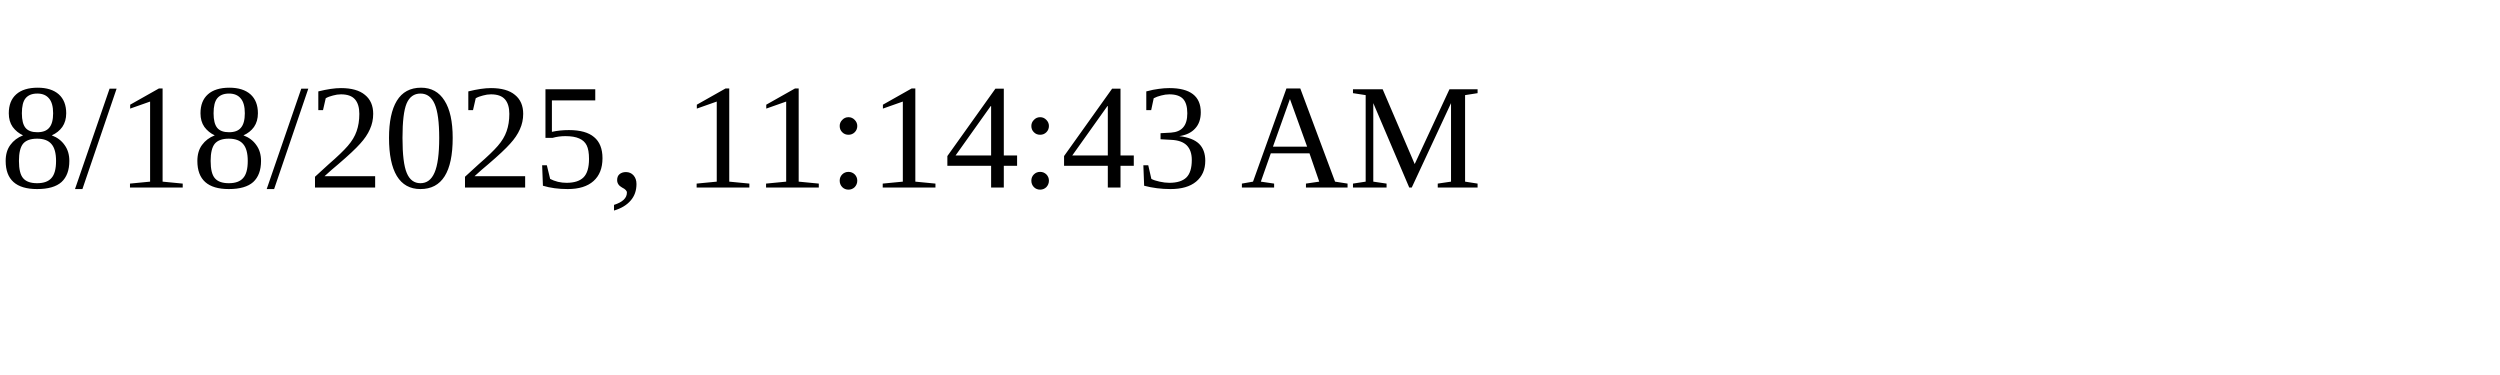
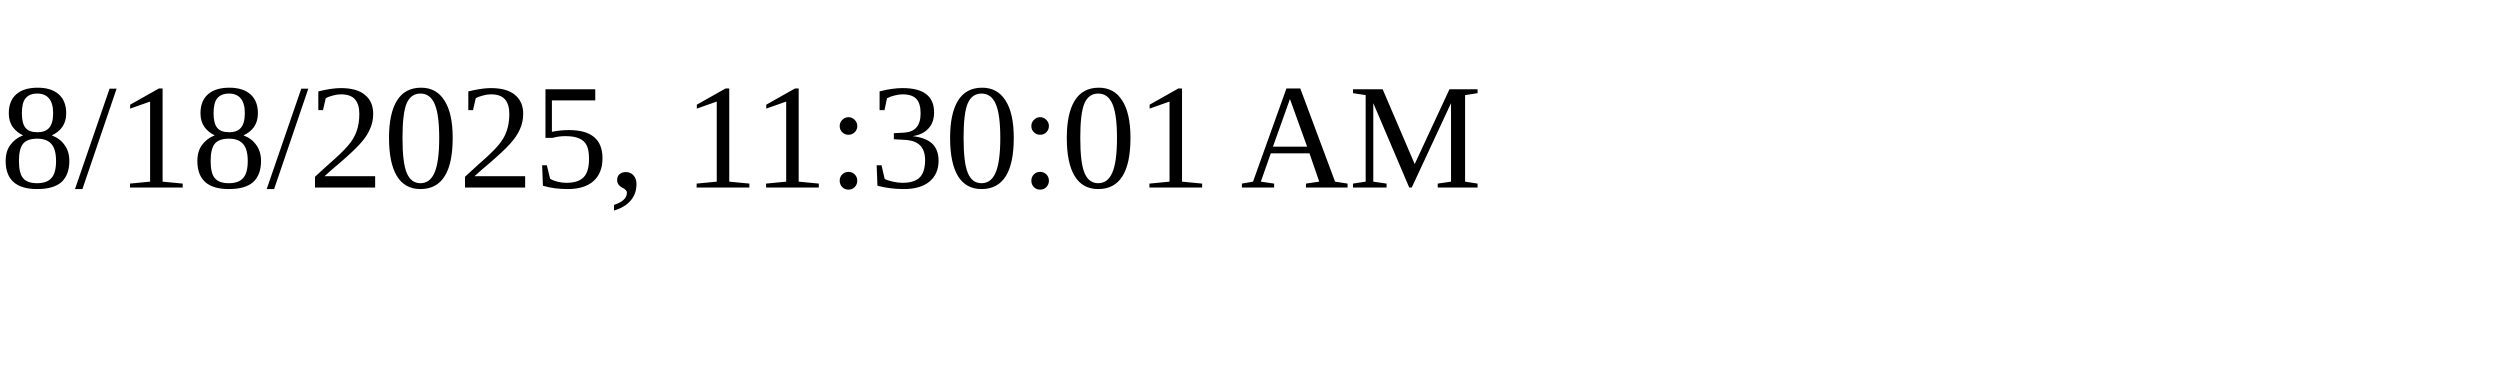
<svg xmlns="http://www.w3.org/2000/svg" height="30" width="200">
-   <text x="0" y="15">8/18/2025, 11:14:43 AM</text>
+   <text x="0" y="15">8/18/2025, 11:30:01 AM</text>
</svg>
